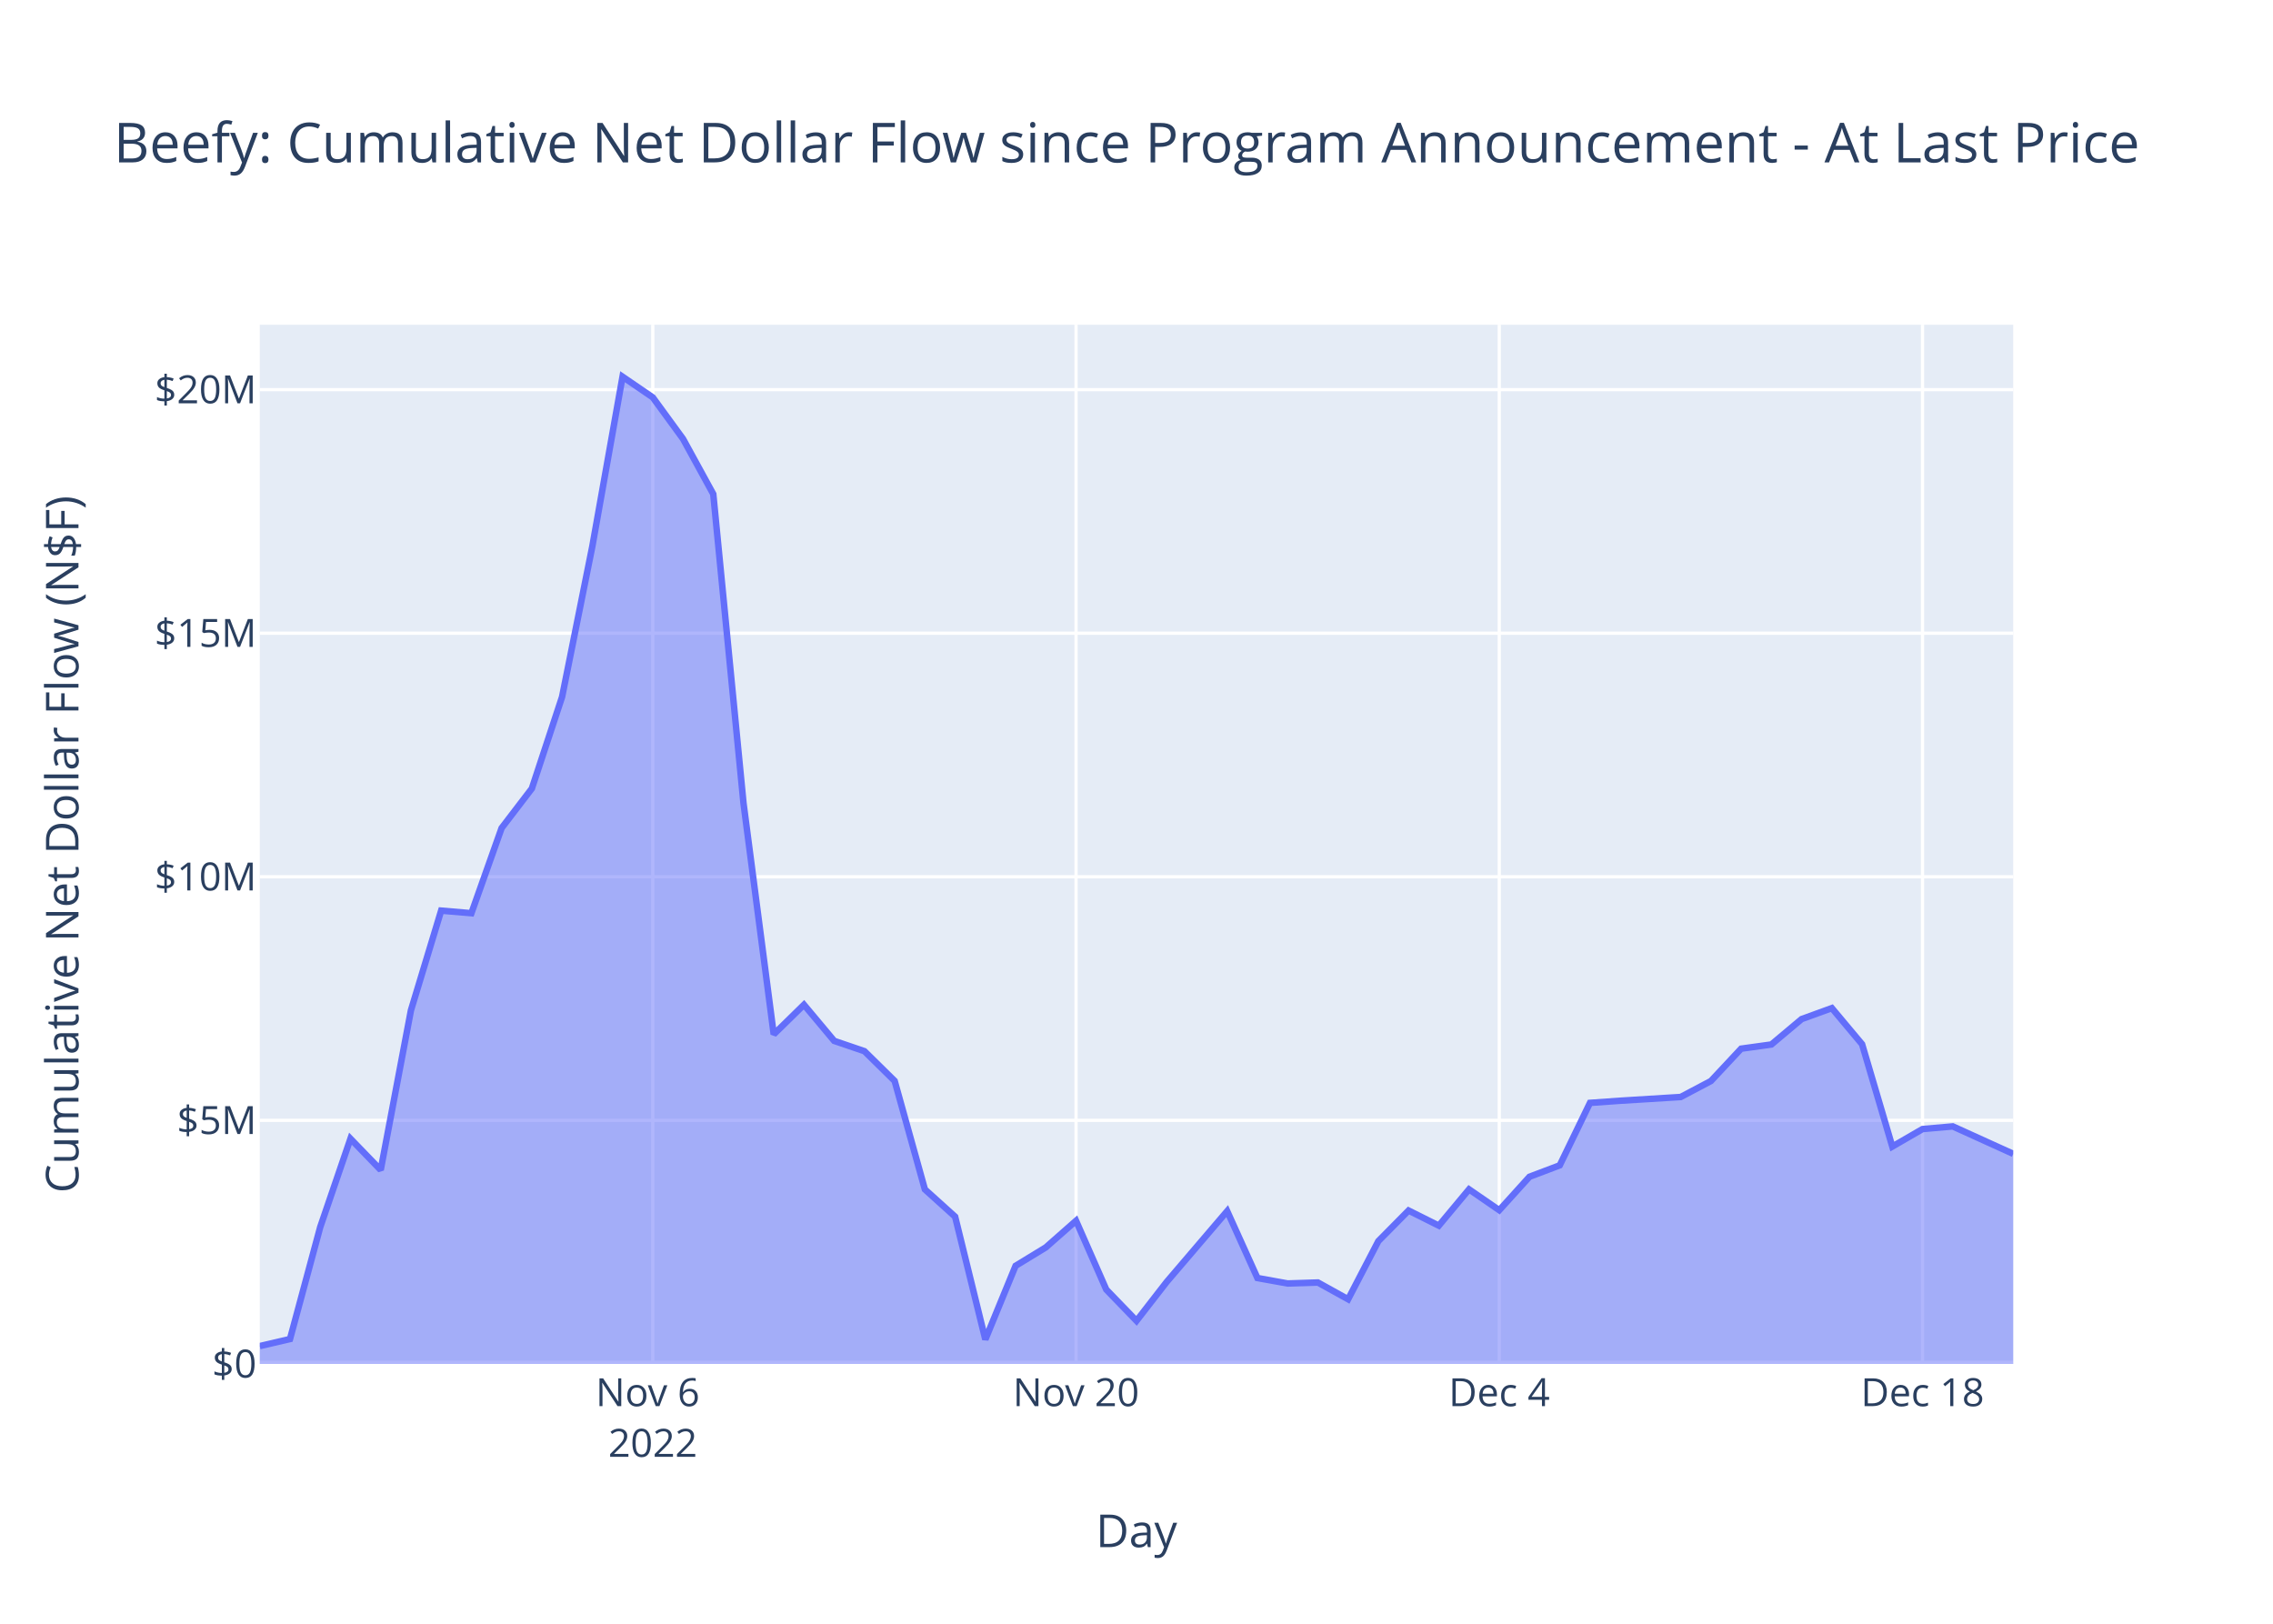
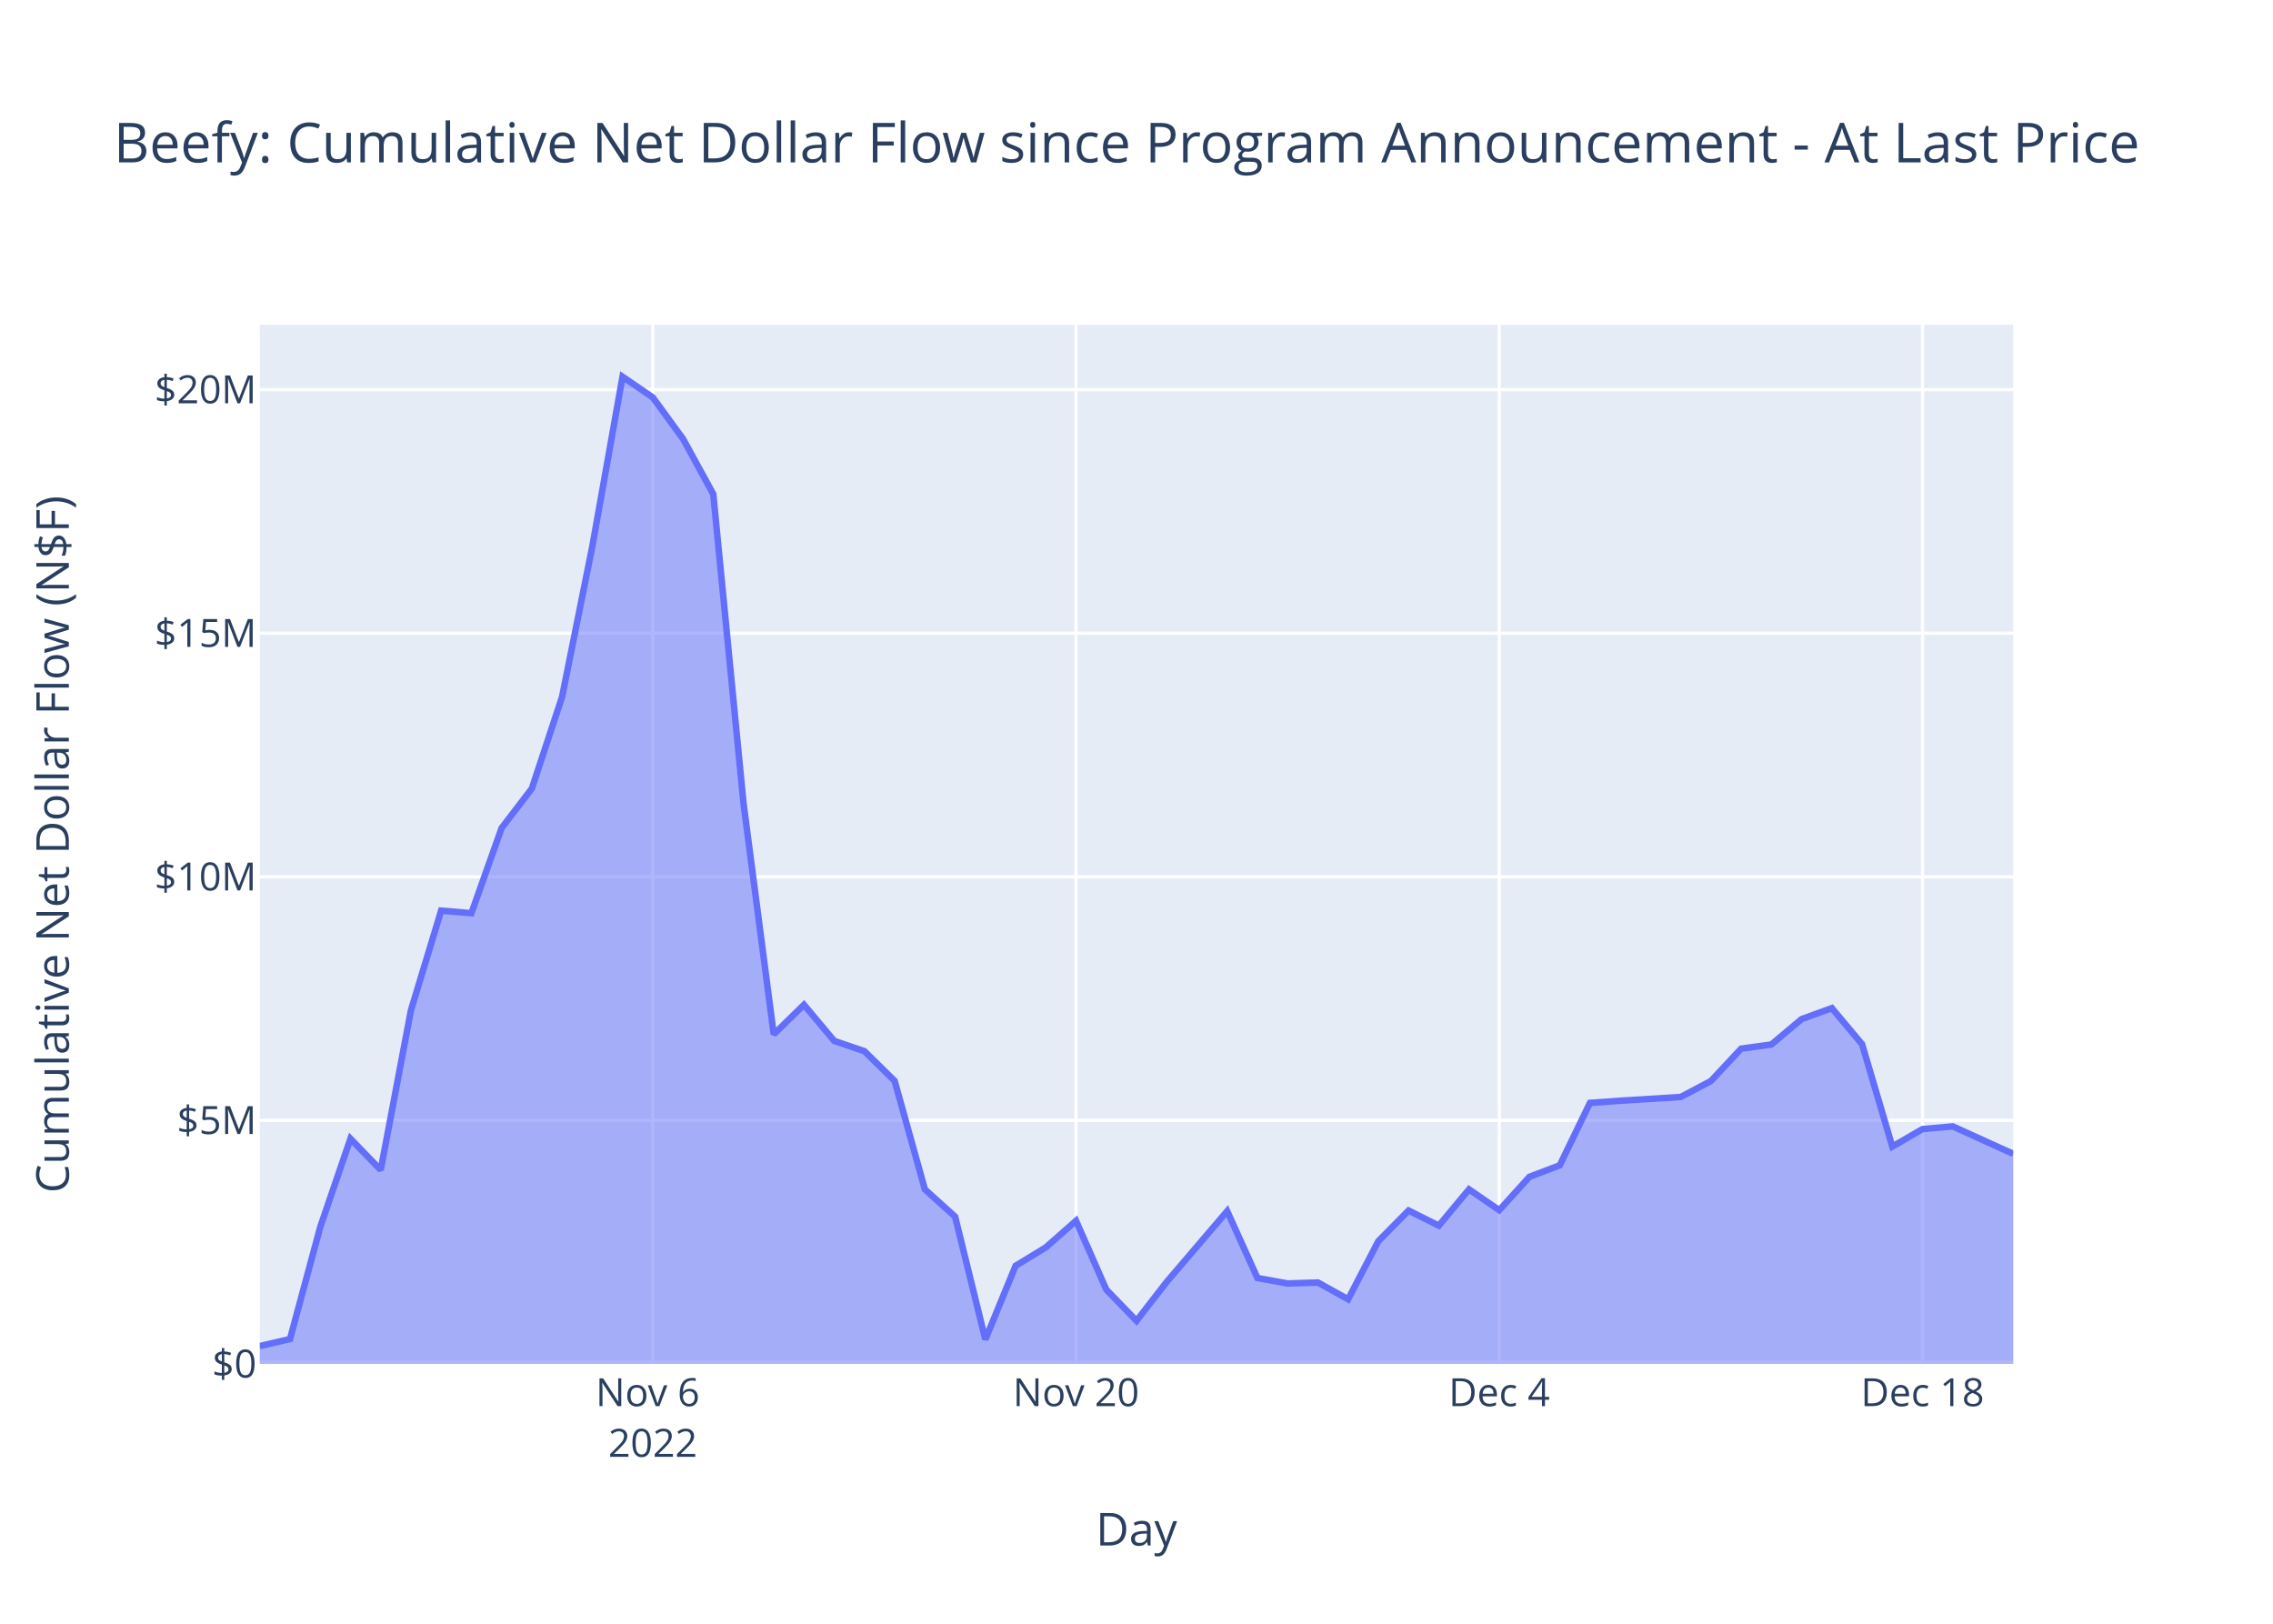
<svg xmlns="http://www.w3.org/2000/svg" class="main-svg" width="700" height="500" style="" viewBox="0 0 700 500">
  <rect x="0" y="0" width="700" height="500" style="fill: rgb(255, 255, 255); fill-opacity: 1;" />
-   <defs id="defs-521c0b">
+   <defs id="defs-805faf">
    <g class="clips">
-       <clipPath id="clip521c0bxyplot" class="plotclip">
+       <clipPath id="clip805fafxyplot" class="plotclip">
        <rect width="540" height="320" />
      </clipPath>
-       <clipPath class="axesclip" id="clip521c0bx">
+       <clipPath class="axesclip" id="clip805fafx">
        <rect x="80" y="0" width="540" height="500" />
      </clipPath>
-       <clipPath class="axesclip" id="clip521c0by">
+       <clipPath class="axesclip" id="clip805fafy">
        <rect x="0" y="100" width="700" height="320" />
      </clipPath>
-       <clipPath class="axesclip" id="clip521c0bxy">
+       <clipPath class="axesclip" id="clip805fafxy">
        <rect x="80" y="100" width="540" height="320" />
      </clipPath>
    </g>
    <g class="gradients" />
    <g class="patterns" />
  </defs>
  <g class="bglayer">
    <rect class="bg" x="80" y="100" width="540" height="320" style="fill: rgb(229, 236, 246); fill-opacity: 1; stroke-width: 0;" />
  </g>
  <g class="layer-below">
    <g class="imagelayer" />
    <g class="shapelayer" />
  </g>
  <g class="cartesianlayer">
    <g class="subplot xy">
      <g class="layer-subplot">
        <g class="shapelayer" />
        <g class="imagelayer" />
      </g>
      <g class="minor-gridlayer">
        <g class="x" />
        <g class="y" />
      </g>
      <g class="gridlayer">
        <g class="x">
          <path class="xgrid crisp" transform="translate(201.03,0)" d="M0,100v320" style="stroke: rgb(255, 255, 255); stroke-opacity: 1; stroke-width: 1px;" />
          <path class="xgrid crisp" transform="translate(331.38,0)" d="M0,100v320" style="stroke: rgb(255, 255, 255); stroke-opacity: 1; stroke-width: 1px;" />
          <path class="xgrid crisp" transform="translate(461.72,0)" d="M0,100v320" style="stroke: rgb(255, 255, 255); stroke-opacity: 1; stroke-width: 1px;" />
          <path class="xgrid crisp" transform="translate(592.07,0)" d="M0,100v320" style="stroke: rgb(255, 255, 255); stroke-opacity: 1; stroke-width: 1px;" />
        </g>
        <g class="y">
          <path class="ygrid crisp" transform="translate(0,344.99)" d="M80,0h540" style="stroke: rgb(255, 255, 255); stroke-opacity: 1; stroke-width: 1px;" />
          <path class="ygrid crisp" transform="translate(0,269.99)" d="M80,0h540" style="stroke: rgb(255, 255, 255); stroke-opacity: 1; stroke-width: 1px;" />
          <path class="ygrid crisp" transform="translate(0,194.98)" d="M80,0h540" style="stroke: rgb(255, 255, 255); stroke-opacity: 1; stroke-width: 1px;" />
          <path class="ygrid crisp" transform="translate(0,119.98)" d="M80,0h540" style="stroke: rgb(255, 255, 255); stroke-opacity: 1; stroke-width: 1px;" />
        </g>
      </g>
      <g class="zerolinelayer">
        <path class="yzl zl crisp" transform="translate(0,420)" d="M80,0h540" style="stroke: rgb(255, 255, 255); stroke-opacity: 1; stroke-width: 2px;" />
      </g>
      <path class="xlines-below" />
      <path class="ylines-below" />
      <g class="overlines-below" />
      <g class="xaxislayer-below" />
      <g class="yaxislayer-below" />
      <g class="overaxes-below" />
-       <g class="plot" transform="translate(80,100)" clip-path="url(#clip521c0bxyplot)">
+       <g class="plot" transform="translate(80,100)" clip-path="url(#clip805fafxyplot)">
        <g class="scatterlayer mlayer">
-           <g class="trace scatter trace5be350" style="stroke-miterlimit: 2;">
+           <g class="trace scatter traced1ed21" style="stroke-miterlimit: 2;">
            <g class="fills">
              <g>
                <path class="js-fill" d="M540,320L0,320L0,314.5L9.31,312.33L18.62,277.85L27.93,250.64L37.24,260.27L46.55,211.12L55.86,180.41L65.17,181.21L74.48,154.98L83.79,142.81L93.1,114.59L102.41,68.26L111.72,16L121.03,22.37L130.34,35.13L139.66,52.14L148.97,147.32L158.28,218.51L167.59,209.39L176.9,220.52L186.21,223.69L195.52,232.85L204.83,266.25L214.14,274.65L223.45,312.46L232.76,289.79L242.07,284.11L251.38,275.91L260.69,297.09L270,306.72L279.31,294.73L297.93,272.94L307.24,293.54L316.55,295.22L325.86,294.92L335.17,300.08L344.48,282.18L353.79,272.76L363.1,277.41L372.41,266.24L381.72,272.65L391.03,262.36L400.34,258.84L409.66,239.61L418.97,238.95L437.59,237.8L446.9,232.88L456.21,222.92L465.52,221.63L474.83,213.81L484.14,210.43L493.45,221.54L502.76,253.06L512.07,247.67L521.38,246.85L540,255.3" style="fill: rgb(99, 110, 250); fill-opacity: 0.5; stroke-width: 0;" />
              </g>
            </g>
            <g class="errorbars" />
            <g class="lines">
              <path class="js-line" d="M0,314.5L9.31,312.33L18.62,277.85L27.93,250.64L37.24,260.27L46.55,211.12L55.86,180.41L65.17,181.21L74.48,154.98L83.79,142.81L93.1,114.59L102.41,68.26L111.72,16L121.03,22.37L130.34,35.13L139.66,52.14L148.97,147.32L158.28,218.51L167.59,209.39L176.9,220.52L186.21,223.69L195.52,232.85L204.83,266.25L214.14,274.65L223.45,312.46L232.76,289.79L242.07,284.11L251.38,275.91L260.69,297.09L270,306.72L279.31,294.73L297.93,272.94L307.24,293.54L316.55,295.22L325.86,294.92L335.17,300.08L344.48,282.18L353.79,272.76L363.1,277.41L372.41,266.24L381.72,272.65L391.03,262.36L400.34,258.84L409.66,239.61L418.97,238.95L437.59,237.8L446.9,232.88L456.21,222.92L465.52,221.63L474.83,213.81L484.14,210.43L493.45,221.54L502.76,253.06L512.07,247.67L521.38,246.85L540,255.3" style="vector-effect: non-scaling-stroke; fill: none; stroke: rgb(99, 110, 250); stroke-opacity: 1; stroke-width: 2px; opacity: 1;" />
            </g>
            <g class="points" />
            <g class="text" />
          </g>
        </g>
      </g>
      <g class="overplot" />
      <path class="xlines-above crisp" d="M0,0" style="fill: none;" />
      <path class="ylines-above crisp" d="M0,0" style="fill: none;" />
      <g class="overlines-above" />
      <g class="xaxislayer-above">
        <g class="xtick">
          <text text-anchor="middle" x="0" y="433" transform="translate(201.03,0)" style="font-family: 'Open Sans', verdana, arial, sans-serif; font-size: 12px; fill: rgb(42, 63, 95); fill-opacity: 1; white-space: pre; opacity: 1;">
            <tspan class="line" dy="0em" x="0" y="433">Nov 6</tspan>
            <tspan class="line" dy="1.3em" x="0" y="433">2022</tspan>
          </text>
        </g>
        <g class="xtick">
          <text text-anchor="middle" x="0" y="433" style="font-family: 'Open Sans', verdana, arial, sans-serif; font-size: 12px; fill: rgb(42, 63, 95); fill-opacity: 1; white-space: pre; opacity: 1;" transform="translate(331.38,0)">Nov 20</text>
        </g>
        <g class="xtick">
          <text text-anchor="middle" x="0" y="433" style="font-family: 'Open Sans', verdana, arial, sans-serif; font-size: 12px; fill: rgb(42, 63, 95); fill-opacity: 1; white-space: pre; opacity: 1;" transform="translate(461.72,0)">Dec 4</text>
        </g>
        <g class="xtick">
          <text text-anchor="middle" x="0" y="433" style="font-family: 'Open Sans', verdana, arial, sans-serif; font-size: 12px; fill: rgb(42, 63, 95); fill-opacity: 1; white-space: pre; opacity: 1;" transform="translate(592.07,0)">Dec 18</text>
        </g>
      </g>
      <g class="yaxislayer-above">
        <g class="ytick">
          <text text-anchor="end" x="79" y="4.2" transform="translate(0,420)" style="font-family: 'Open Sans', verdana, arial, sans-serif; font-size: 12px; fill: rgb(42, 63, 95); fill-opacity: 1; white-space: pre; opacity: 1;">$0</text>
        </g>
        <g class="ytick">
          <text text-anchor="end" x="79" y="4.2" style="font-family: 'Open Sans', verdana, arial, sans-serif; font-size: 12px; fill: rgb(42, 63, 95); fill-opacity: 1; white-space: pre; opacity: 1;" transform="translate(0,344.99)">$5M</text>
        </g>
        <g class="ytick">
          <text text-anchor="end" x="79" y="4.2" style="font-family: 'Open Sans', verdana, arial, sans-serif; font-size: 12px; fill: rgb(42, 63, 95); fill-opacity: 1; white-space: pre; opacity: 1;" transform="translate(0,269.99)">$10M</text>
        </g>
        <g class="ytick">
          <text text-anchor="end" x="79" y="4.2" style="font-family: 'Open Sans', verdana, arial, sans-serif; font-size: 12px; fill: rgb(42, 63, 95); fill-opacity: 1; white-space: pre; opacity: 1;" transform="translate(0,194.98)">$15M</text>
        </g>
        <g class="ytick">
          <text text-anchor="end" x="79" y="4.2" style="font-family: 'Open Sans', verdana, arial, sans-serif; font-size: 12px; fill: rgb(42, 63, 95); fill-opacity: 1; white-space: pre; opacity: 1;" transform="translate(0,119.98)">$20M</text>
        </g>
      </g>
      <g class="overaxes-above" />
    </g>
  </g>
  <g class="polarlayer" />
  <g class="smithlayer" />
  <g class="ternarylayer" />
  <g class="geolayer" />
  <g class="funnelarealayer" />
  <g class="pielayer" />
  <g class="iciclelayer" />
  <g class="treemaplayer" />
  <g class="sunburstlayer" />
  <g class="glimages" />
-   <defs id="topdefs-521c0b">
+   <defs id="topdefs-805faf">
    <g class="clips" />
  </defs>
  <g class="layer-above">
    <g class="imagelayer" />
    <g class="shapelayer" />
  </g>
  <g class="infolayer">
    <g class="g-gtitle">
      <text class="gtitle" x="35" y="50" text-anchor="start" dy="0em" style="font-family: 'Open Sans', verdana, arial, sans-serif; font-size: 17px; fill: rgb(42, 63, 95); opacity: 1; font-weight: normal; white-space: pre;">Beefy: Cumulative Net Dollar Flow since Program Announcement - At Last Price</text>
    </g>
    <g class="g-xtitle">
-       <text class="xtitle" x="350" y="476.409" text-anchor="middle" style="font-family: 'Open Sans', verdana, arial, sans-serif; font-size: 14px; fill: rgb(42, 63, 95); opacity: 1; font-weight: normal; white-space: pre;">Day</text>
+       <text class="xtitle" x="350" y="475.909" text-anchor="middle" style="font-family: 'Open Sans', verdana, arial, sans-serif; font-size: 14px; fill: rgb(42, 63, 95); opacity: 1; font-weight: normal; white-space: pre;">Day</text>
    </g>
    <g class="g-ytitle">
-       <text class="ytitle" transform="rotate(-90,24.16875,260)" x="24.169" y="260" text-anchor="middle" style="font-family: 'Open Sans', verdana, arial, sans-serif; font-size: 14px; fill: rgb(42, 63, 95); opacity: 1; font-weight: normal; white-space: pre;">Cumulative Net Dollar Flow (N$F)</text>
+       <text class="ytitle" transform="rotate(-90,21.2,260)" x="21.2" y="260" text-anchor="middle" style="font-family: 'Open Sans', verdana, arial, sans-serif; font-size: 14px; fill: rgb(42, 63, 95); opacity: 1; font-weight: normal; white-space: pre;">Cumulative Net Dollar Flow (N$F)</text>
    </g>
  </g>
</svg>
